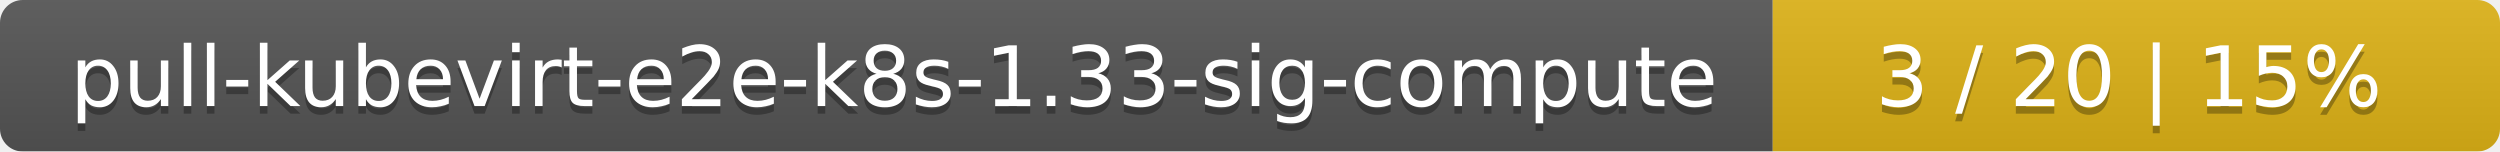
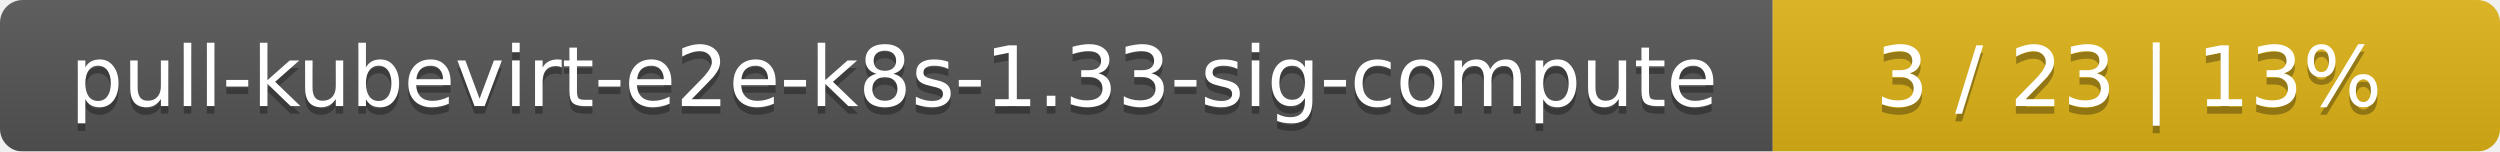
<svg xmlns="http://www.w3.org/2000/svg" width="330" height="20">
  <linearGradient id="smooth" x2="0" y2="100%">
    <stop offset="0" stop-color="#bbb" stop-opacity=".1" />
    <stop offset="1" stop-opacity=".1" />
  </linearGradient>
  <mask id="round">
    <rect width="330" height="20" rx="3" fill="#fff" />
  </mask>
  <g mask="url(#round)">
    <rect width="234" height="20" fill="#555" />
    <rect x="234" width="96" height="20" fill="#dfb317" />
    <rect width="330" height="20" fill="url(#smooth)" />
  </g>
  <g fill="#fff" text-anchor="middle" font-family="DejaVu Sans,Verdana,Geneva,sans-serif" font-size="11">
    <text x="118" y="15" fill="#010101" fill-opacity=".3">pull-kubevirt-e2e-k8s-1.33-sig-compute</text>
    <text x="118" y="14">pull-kubevirt-e2e-k8s-1.33-sig-compute</text>
-     <text x="281" y="15" fill="#010101" fill-opacity=".3">3 / 20    |    15%</text>
-     <text x="281" y="14">3 / 20    |    15%</text>
+     <text x="281" y="15" fill="#010101" fill-opacity=".3">3 / 23    |    13%</text>
+     <text x="281" y="14">3 / 23    |    13%</text>
  </g>
</svg>
